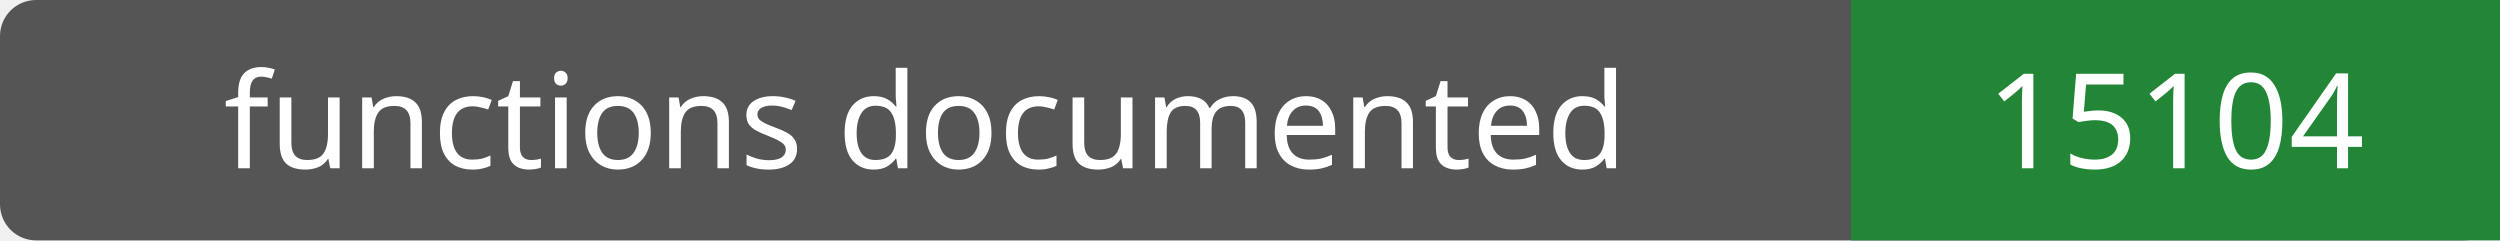
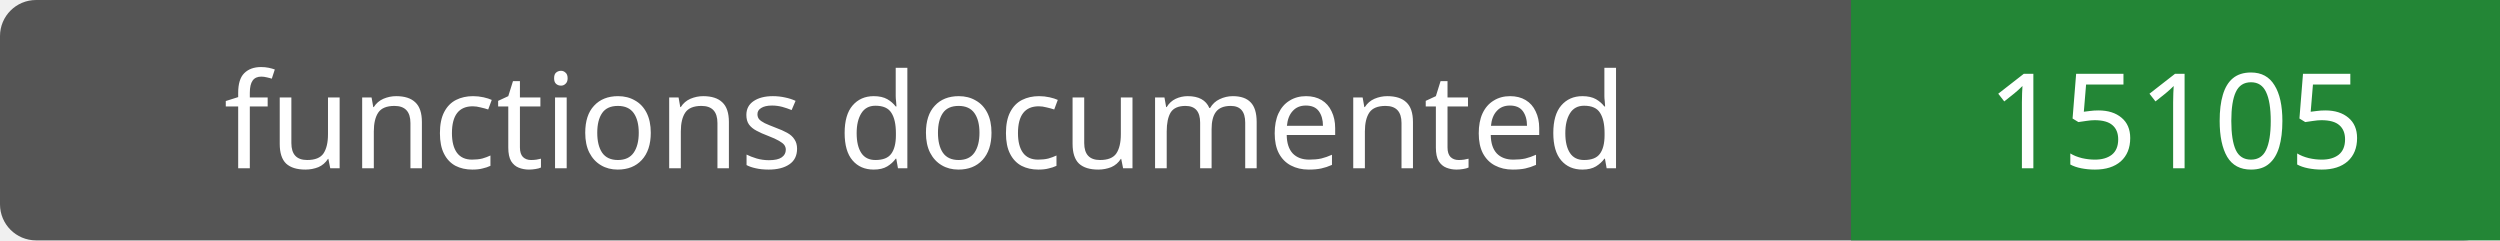
- <svg xmlns="http://www.w3.org/2000/svg" width="208" height="20" role="img" aria-label="functions documented: 15104">
+ <svg xmlns="http://www.w3.org/2000/svg" width="208" height="20" role="img" aria-label="functions documented: 15105">
  <rect width="208" height="20" rx="3" fill="#555" />
  <path fill="#238636" d="M154 0h54v20H154z" />
  <g fill="#fff" text-anchor="middle" font-family="Verdana,sans-serif" font-size="11">
    <text x="77.0" y="14">functions documented</text>
-     <text x="181.0" y="14">15104</text>
+     <text x="181.0" y="14">15105</text>
  </g>
</svg>
